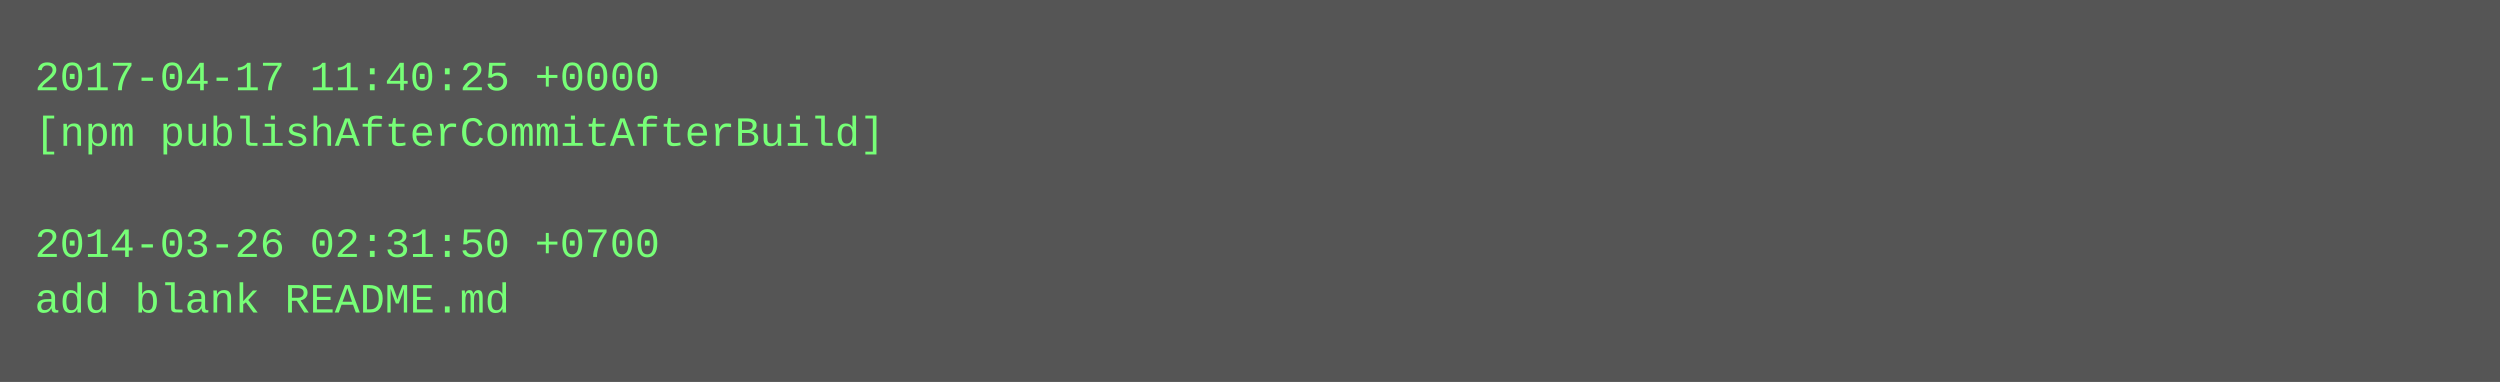
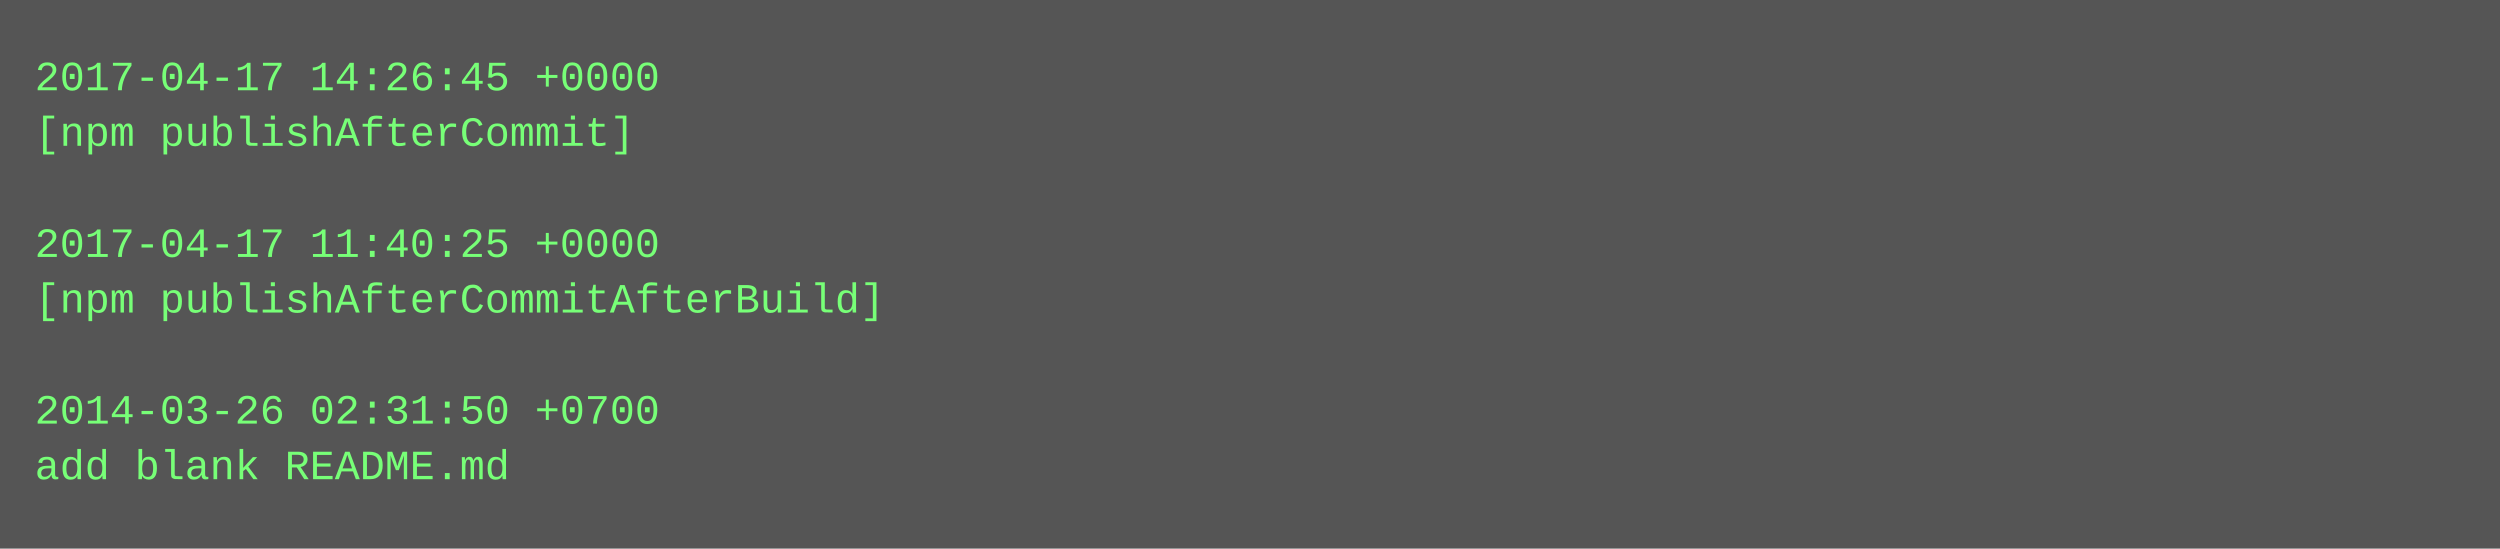
- <svg xmlns="http://www.w3.org/2000/svg" height="110" width="720">
-   <rect height="110" fill="#555" width="720" />
+ <svg xmlns="http://www.w3.org/2000/svg" height="158" width="720">
+   <rect height="158" fill="#555" width="720" />
  <text fill="#7f7" font-family="Courier New" font-size="12" xml:space="preserve">
-     <tspan x="10" y="26">2017-04-17 11:40:25 +0000</tspan>
-     <tspan x="10" y="42">[npm publishAfterCommitAfterBuild]</tspan>
+     <tspan x="10" y="26">2017-04-17 14:26:45 +0000</tspan>
+     <tspan x="10" y="42">[npm publishAfterCommit]</tspan>
    <tspan x="10" y="58" />
-     <tspan x="10" y="74">2014-03-26 02:31:50 +0700</tspan>
-     <tspan x="10" y="90">add blank README.md</tspan>
+     <tspan x="10" y="74">2017-04-17 11:40:25 +0000</tspan>
+     <tspan x="10" y="90">[npm publishAfterCommitAfterBuild]</tspan>
+     <tspan x="10" y="106" />
+     <tspan x="10" y="122">2014-03-26 02:31:50 +0700</tspan>
+     <tspan x="10" y="138">add blank README.md</tspan>
  </text>
</svg>
